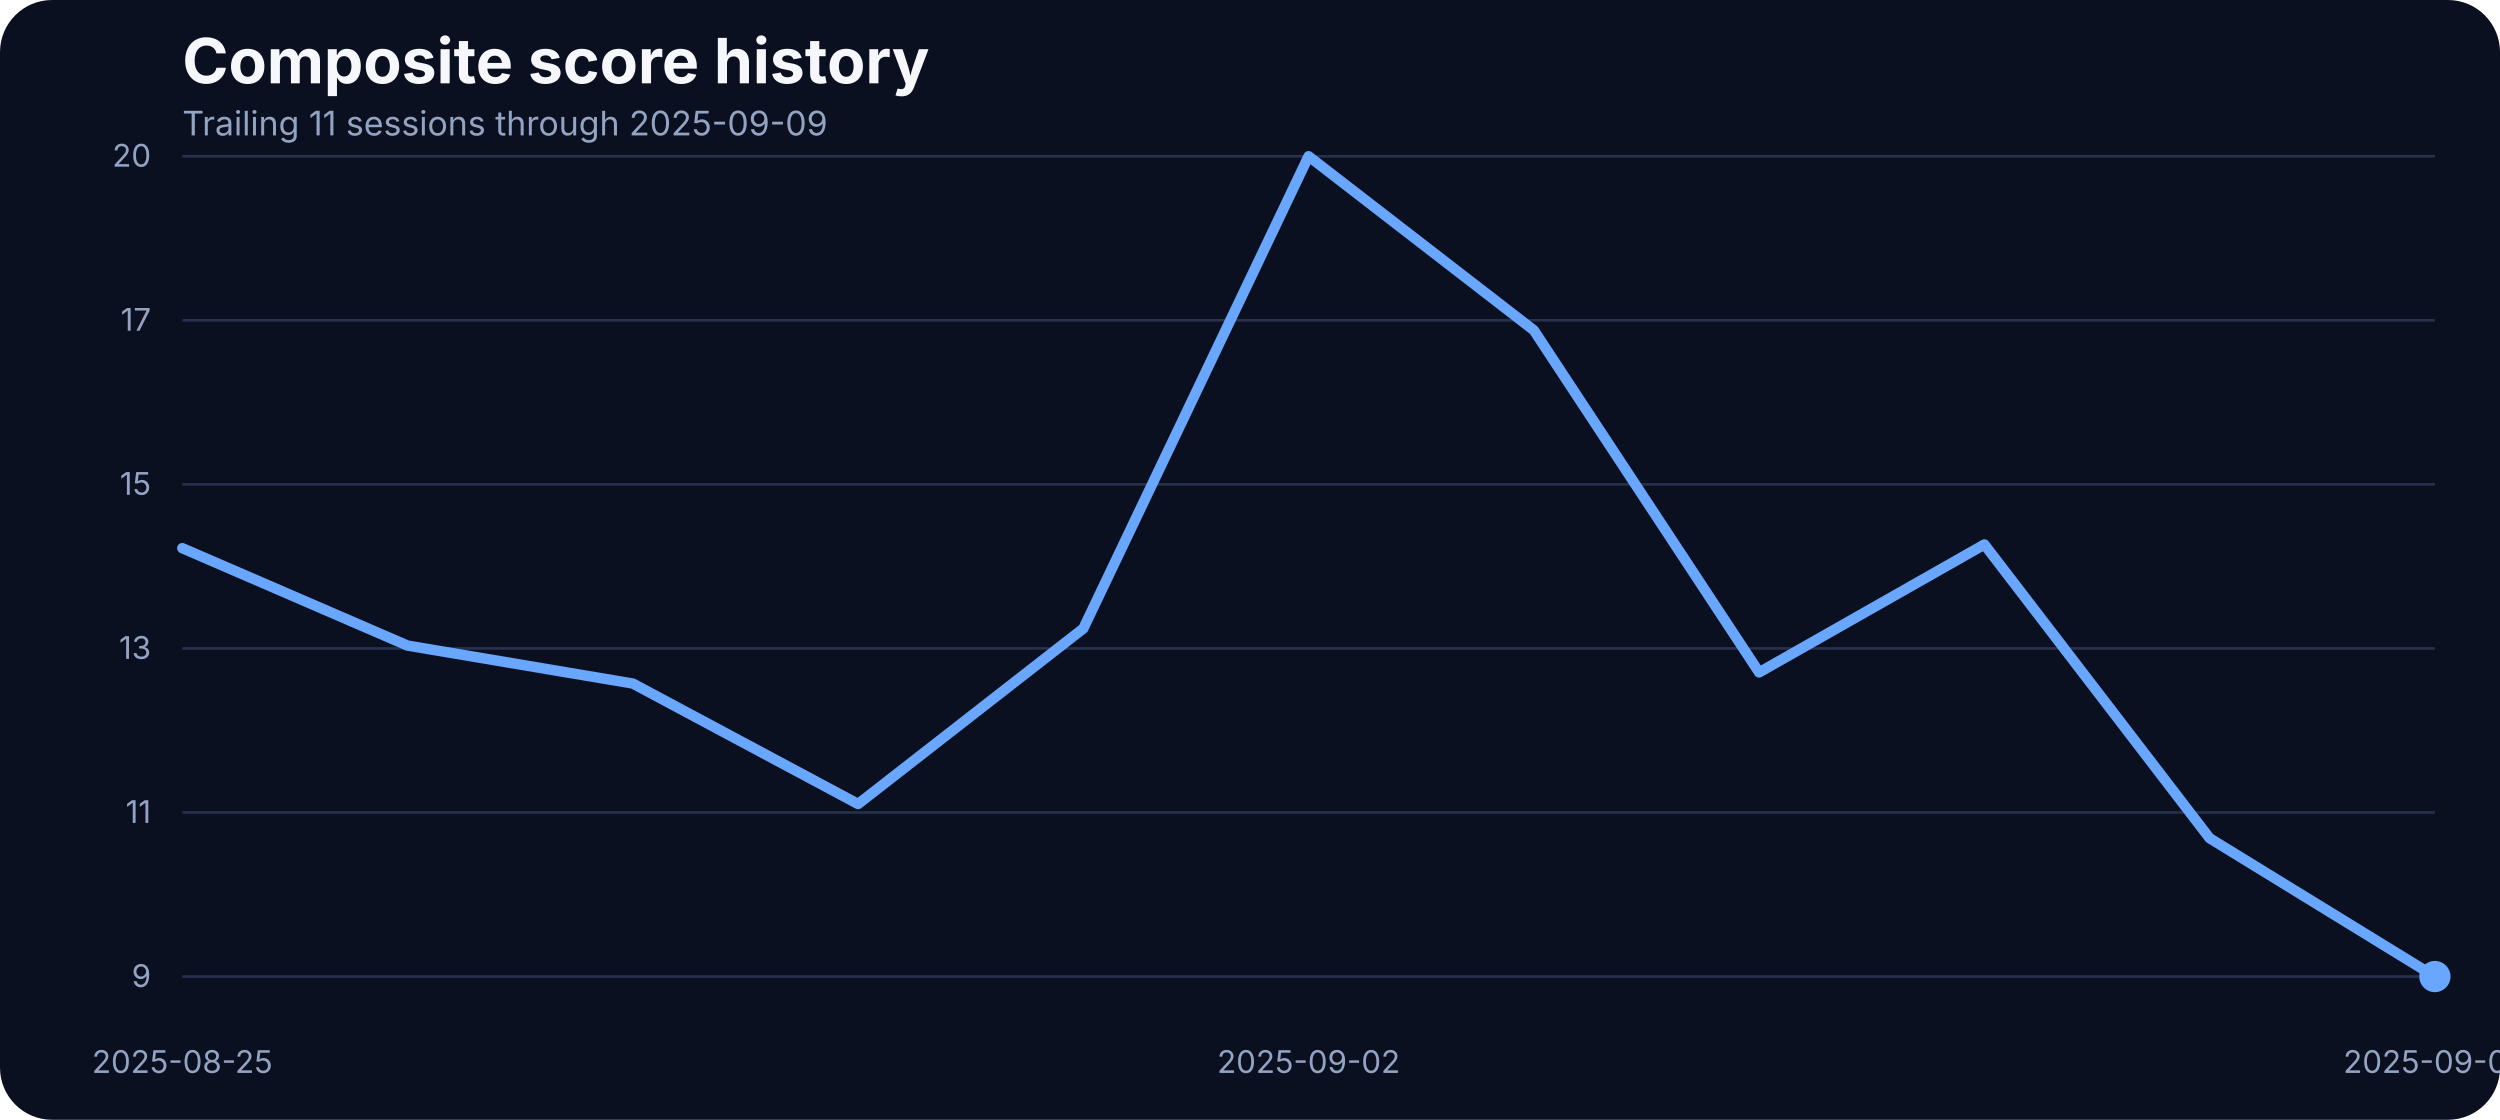
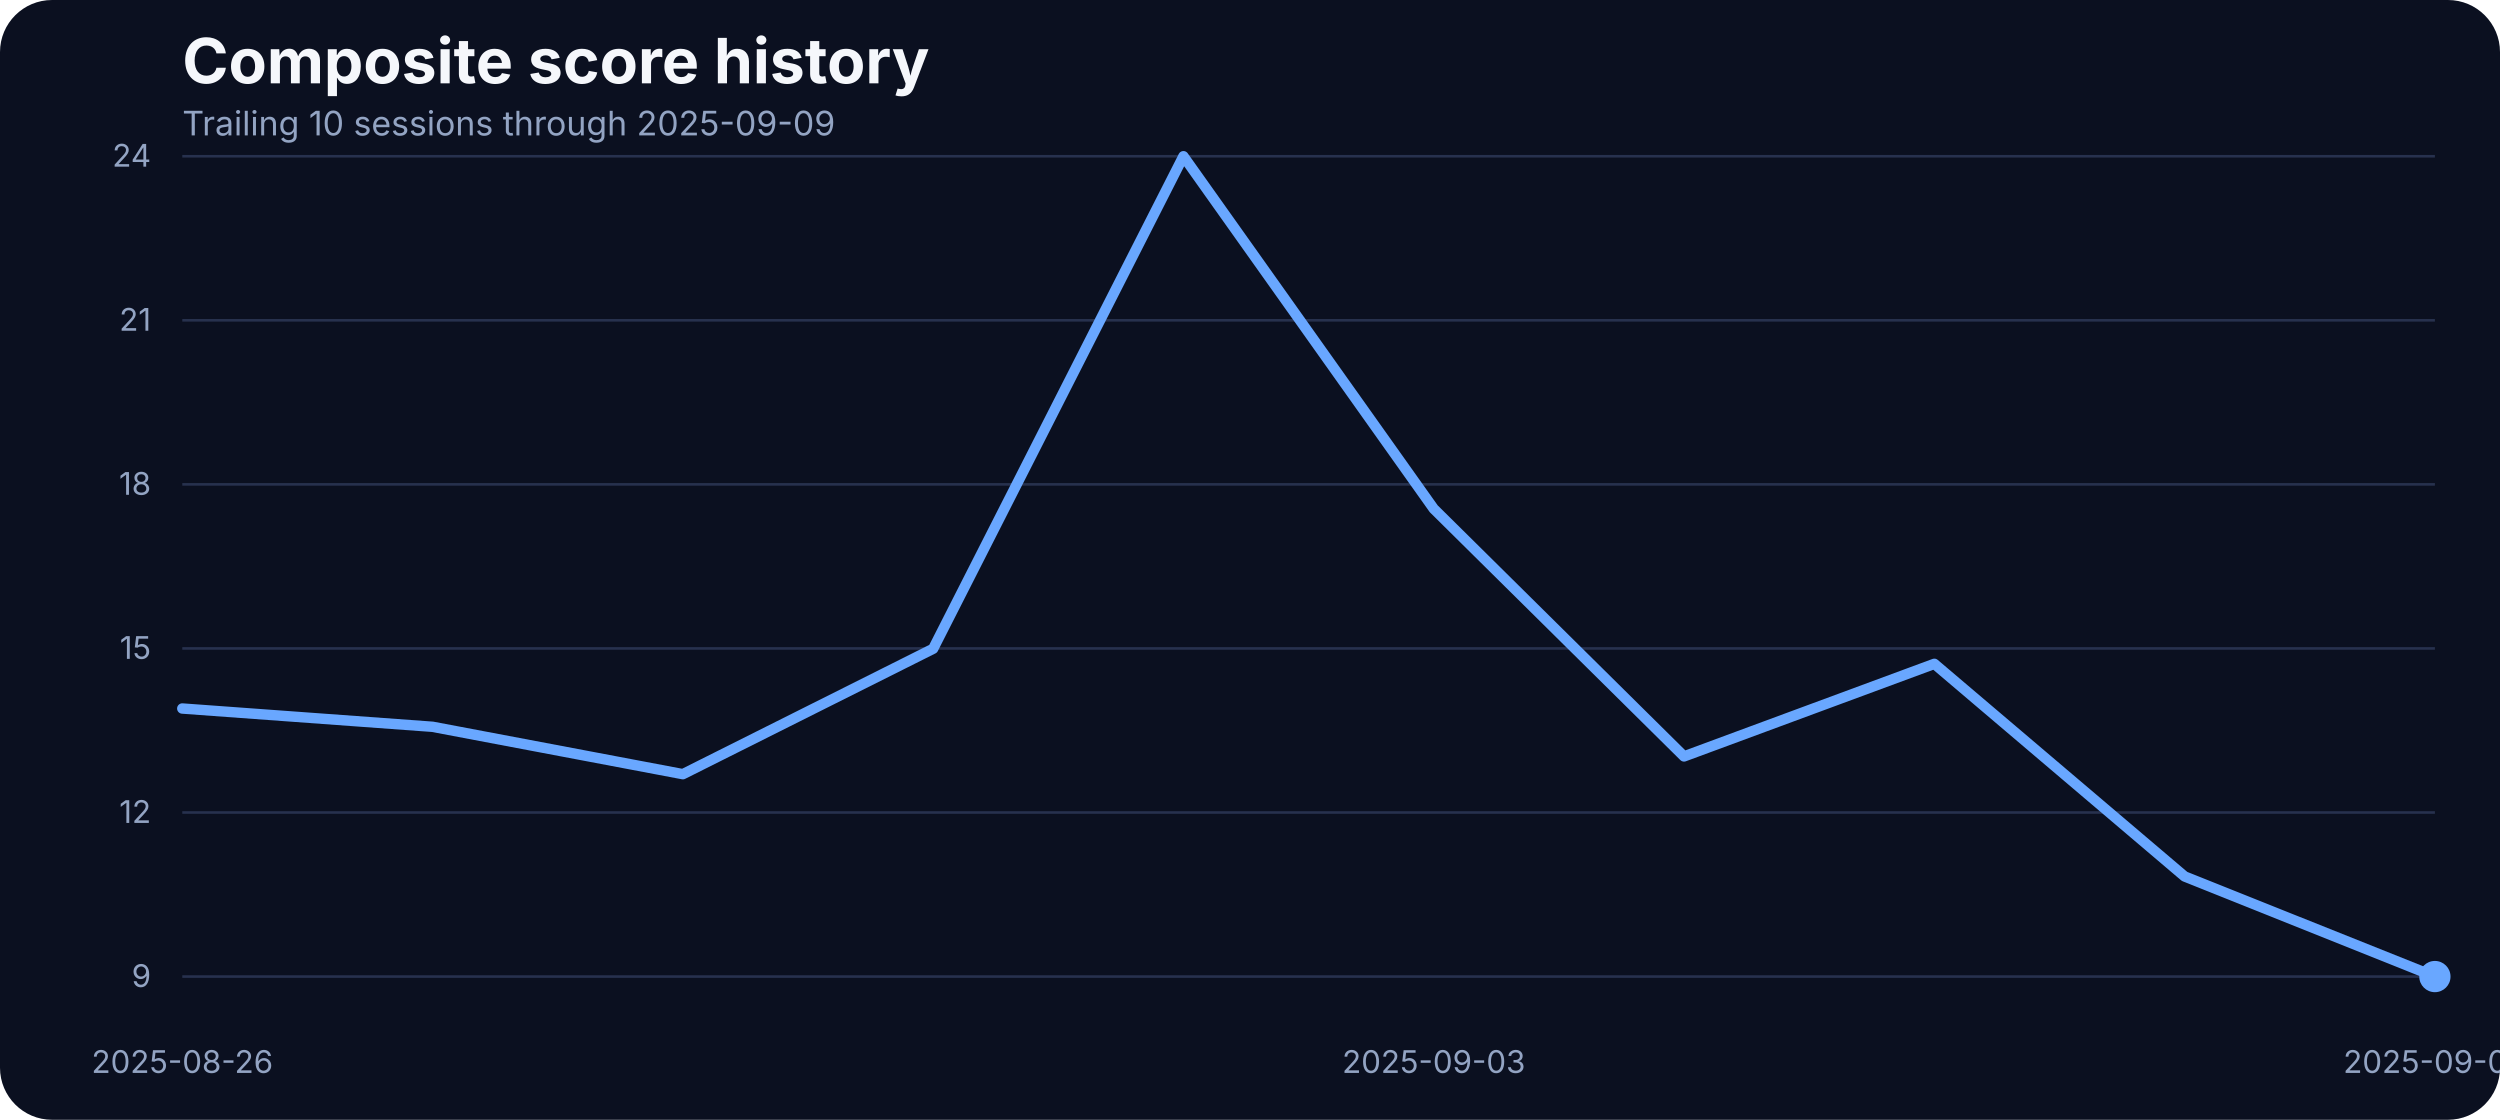
<svg xmlns="http://www.w3.org/2000/svg" width="960" height="430" viewBox="0 0 960 430" role="img" aria-label="Composite score history">
  <rect width="100%" height="100%" fill="#0b1020" rx="20" />
  <text x="70" y="32" fill="#f5f7fb" font-family="Inter, Arial, sans-serif" font-size="24" font-weight="700">Composite score history</text>
-   <text x="70" y="52" fill="#93a4c3" font-family="Inter, Arial, sans-serif" font-size="13">Trailing 11 sessions through 2025-09-09</text>
+   <text x="70" y="52" fill="#93a4c3" font-family="Inter, Arial, sans-serif" font-size="13">Trailing 10 sessions through 2025-09-09</text>
  <line x1="70" x2="935" y1="375.00" y2="375.00" stroke="#27314e" stroke-width="1" />
  <text x="58" y="379.00" text-anchor="end" fill="#93a4c3" font-family="Inter, Arial, sans-serif" font-size="12">9</text>
  <line x1="70" x2="935" y1="312.00" y2="312.00" stroke="#27314e" stroke-width="1" />
-   <text x="58" y="316.00" text-anchor="end" fill="#93a4c3" font-family="Inter, Arial, sans-serif" font-size="12">11</text>
+   <text x="58" y="316.00" text-anchor="end" fill="#93a4c3" font-family="Inter, Arial, sans-serif" font-size="12">12</text>
  <line x1="70" x2="935" y1="249.00" y2="249.00" stroke="#27314e" stroke-width="1" />
-   <text x="58" y="253.00" text-anchor="end" fill="#93a4c3" font-family="Inter, Arial, sans-serif" font-size="12">13</text>
+   <text x="58" y="253.00" text-anchor="end" fill="#93a4c3" font-family="Inter, Arial, sans-serif" font-size="12">15</text>
  <line x1="70" x2="935" y1="186.00" y2="186.00" stroke="#27314e" stroke-width="1" />
-   <text x="58" y="190.00" text-anchor="end" fill="#93a4c3" font-family="Inter, Arial, sans-serif" font-size="12">15</text>
+   <text x="58" y="190.00" text-anchor="end" fill="#93a4c3" font-family="Inter, Arial, sans-serif" font-size="12">18</text>
  <line x1="70" x2="935" y1="123.00" y2="123.00" stroke="#27314e" stroke-width="1" />
-   <text x="58" y="127.00" text-anchor="end" fill="#93a4c3" font-family="Inter, Arial, sans-serif" font-size="12">17</text>
+   <text x="58" y="127.00" text-anchor="end" fill="#93a4c3" font-family="Inter, Arial, sans-serif" font-size="12">21</text>
  <line x1="70" x2="935" y1="60.00" y2="60.00" stroke="#27314e" stroke-width="1" />
-   <text x="58" y="64.00" text-anchor="end" fill="#93a4c3" font-family="Inter, Arial, sans-serif" font-size="12">20</text>
-   <text x="70.00" y="412" text-anchor="middle" fill="#93a4c3" font-family="Inter, Arial, sans-serif" font-size="12">2025-08-25</text>
-   <text x="502.50" y="412" text-anchor="middle" fill="#93a4c3" font-family="Inter, Arial, sans-serif" font-size="12">2025-09-02</text>
+   <text x="58" y="64.00" text-anchor="end" fill="#93a4c3" font-family="Inter, Arial, sans-serif" font-size="12">24</text>
+   <text x="70.00" y="412" text-anchor="middle" fill="#93a4c3" font-family="Inter, Arial, sans-serif" font-size="12">2025-08-26</text>
+   <text x="550.56" y="412" text-anchor="middle" fill="#93a4c3" font-family="Inter, Arial, sans-serif" font-size="12">2025-09-03</text>
  <text x="935.00" y="412" text-anchor="middle" fill="#93a4c3" font-family="Inter, Arial, sans-serif" font-size="12">2025-09-09</text>
-   <path d="M 70.00 210.50 L 156.50 247.91 L 243.00 262.48 L 329.50 308.74 L 416.00 241.35 L 502.50 60.00 L 589.00 126.83 L 675.50 258.20 L 762.00 209.08 L 848.50 321.88 L 935.00 375.00" fill="none" stroke="#69a7ff" stroke-width="4" stroke-linecap="round" stroke-linejoin="round" />
+   <path d="M 70.00 272.07 L 166.11 279.09 L 262.22 297.28 L 358.33 249.12 L 454.44 60.00 L 550.56 195.38 L 646.67 290.46 L 742.78 254.91 L 838.89 336.56 L 935.00 375.00" fill="none" stroke="#69a7ff" stroke-width="4" stroke-linecap="round" stroke-linejoin="round" />
  <circle cx="935.00" cy="375.00" r="6" fill="#69a7ff" />
</svg>
